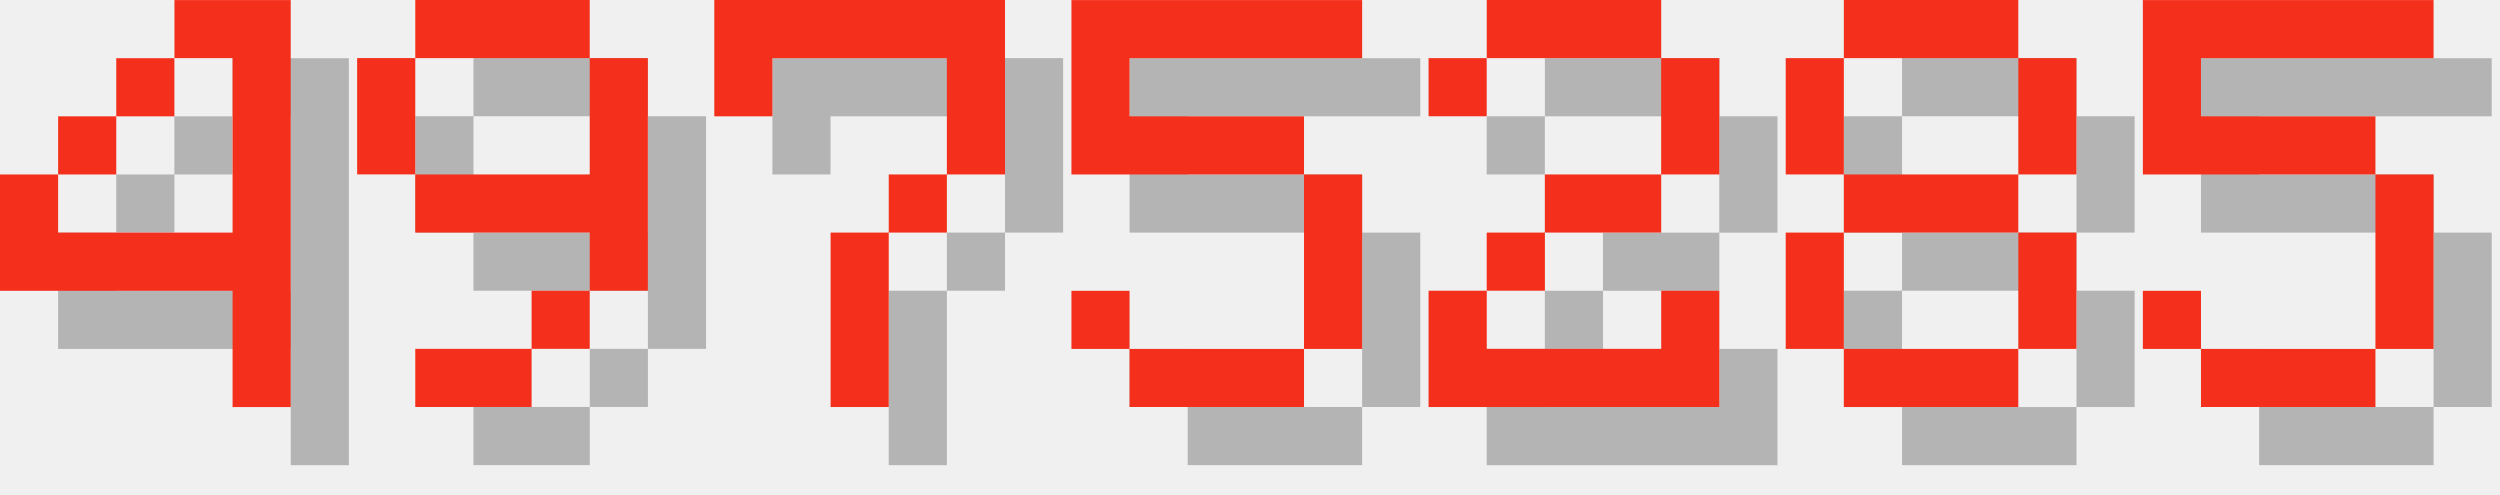
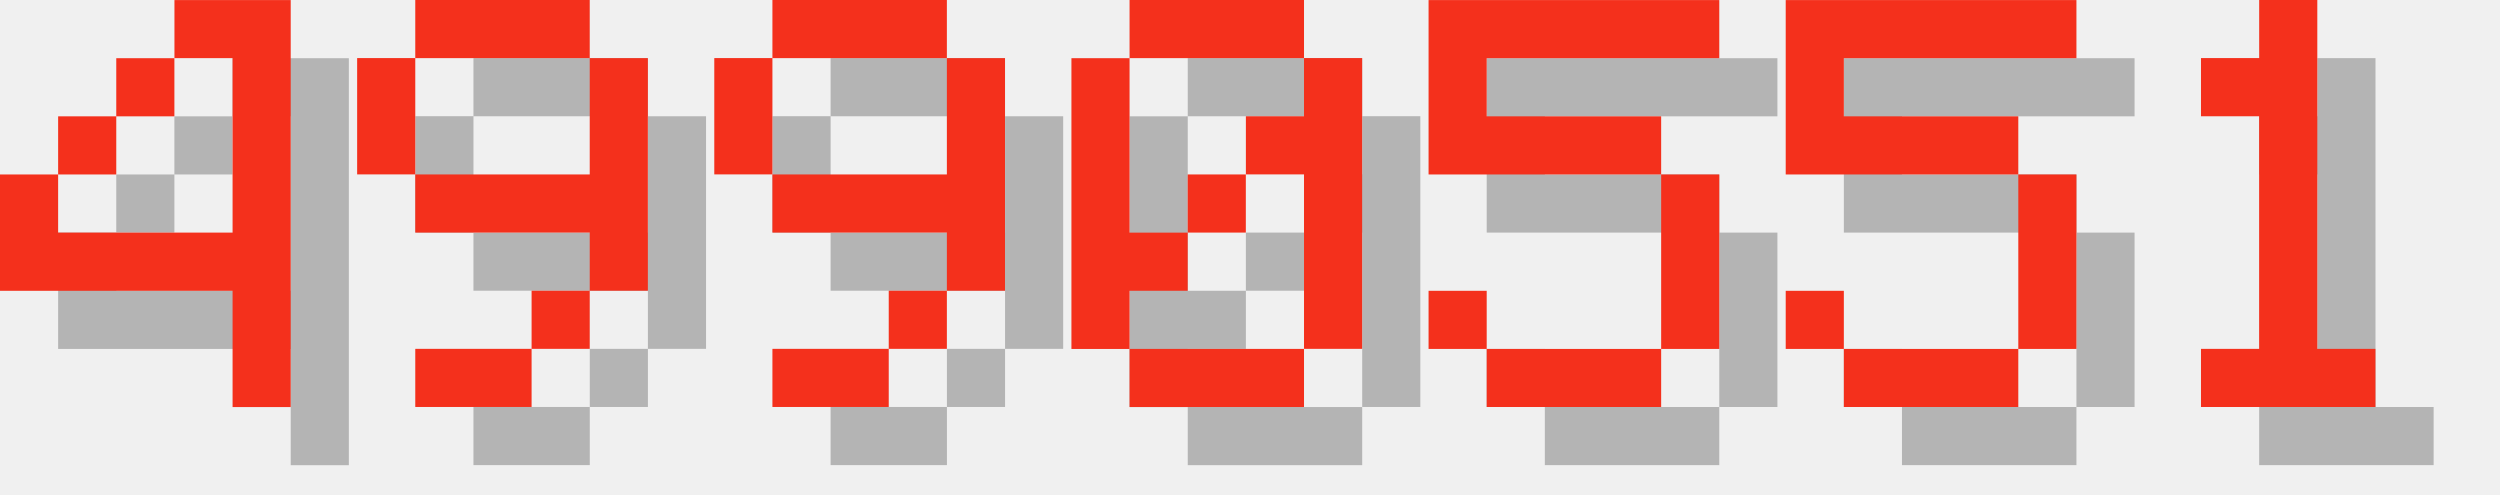
<svg xmlns="http://www.w3.org/2000/svg" version="1.1" width="182.0" height="36">
  <style>
        .text-foreground {
            fill: #F4301C;
        }
        .text-shadow {
            fill: #000000;
            fill-opacity: 0.25;
        }
    </style>
  <g class="digit" id="digit_4" transform="translate(0.0, 0), scale(4)">
    <path id="digit_4_shadow" class="text-shadow" d="m4.233 1.058v1.058h1.058v3.175h-3.175v-1.058h-1.058v2.117h4.233v2.117h1.058v-7.408h-2.117zm-2.117 3.175h1.058v-1.058h-1.058v1.058zm1.058-1.058h1.058v-1.058h-1.058v1.058z" fill-opacity=".5" style="paint-order:stroke fill markers" />
    <path id="digit_4_fg" class="text-foreground" d="m3.175 0v1.058h1.058v3.175h-3.175v-1.058h-1.058v2.117h4.233v2.117h1.058v-7.408h-2.117zm-2.117 3.175h1.058v-1.058h-1.058v1.058zm1.058-1.058h1.058v-1.058h-1.058v1.058z" fill="#fff" style="paint-order:stroke fill markers" />
  </g>
  <g class="digit" id="digit_9" transform="translate(26.0, 0), scale(4)">
    <path id="digit_9_shadow" class="text-shadow" d="m2.117 1.058v1.058h3.175v-1.058h-3.175zm3.175 1.058v2.117h-3.175v1.058h3.175v1.058h1.058v-4.233h-1.058zm0 4.233h-1.058v1.058h1.058v-1.058zm-1.058 1.058h-2.117v1.058h2.117v-1.058zm-2.117-3.175v-2.117h-1.058v2.117h1.058z" fill-opacity=".5" style="paint-order:stroke fill markers" />
    <path id="digit_9_fg" class="text-foreground" d="m1.058 0v1.058h3.175v-1.058h-3.175zm3.175 1.058v2.117h-3.175v1.058h3.175v1.058h1.058v-4.233h-1.058zm0 4.233h-1.058v1.058h1.058v-1.058zm-1.058 1.058h-2.117v1.058h2.117v-1.058zm-2.117-3.175v-2.117h-1.058v2.117h1.058z" fill="#fff" style="paint-order:stroke fill markers" />
  </g>
-   <g class="digit" id="digit_7" transform="translate(52.0, 0), scale(4)">
-     <path id="digit_7_shadow" class="text-shadow" d="m1.058 1.058 2e-6 2.117h1.058v-1.058h3.175v1.058l2e-7 1.058h-1.058v1.058h-1.058l4e-7 3.175 1.058 1e-7v-3.175h1.058v-1.058h1.058l5e-7 -1.058v-2.117z" fill-opacity=".5" style="paint-order:stroke fill markers" />
-     <path id="digit_7_fg" class="text-foreground" d="m0 0 2e-6 2.117h1.058v-1.058h3.175v1.058l2e-7 1.058h-1.058v1.058h-1.058l4e-7 3.175 1.058 1e-7v-3.175h1.058v-1.058h1.058l5e-7 -1.058v-2.117z" fill="#fff" style="paint-order:stroke fill markers" />
+   <g class="digit" id="digit_9" transform="translate(52.0, 0), scale(4)">
+     <path id="digit_9_shadow" class="text-shadow" d="m2.117 1.058v1.058h3.175v-1.058h-3.175zm3.175 1.058v2.117h-3.175v1.058h3.175v1.058h1.058v-4.233h-1.058zm0 4.233h-1.058v1.058h1.058v-1.058zm-1.058 1.058h-2.117v1.058h2.117v-1.058zm-2.117-3.175v-2.117h-1.058v2.117h1.058z" fill-opacity=".5" style="paint-order:stroke fill markers" />
+     <path id="digit_9_fg" class="text-foreground" d="m1.058 0v1.058h3.175v-1.058h-3.175zm3.175 1.058v2.117h-3.175v1.058h3.175v1.058h1.058v-4.233h-1.058zm0 4.233h-1.058v1.058h1.058v-1.058zm-1.058 1.058h-2.117v1.058h2.117v-1.058zm-2.117-3.175v-2.117h-1.058v2.117h1.058z" fill="#fff" style="paint-order:stroke fill markers" />
  </g>
-   <g class="digit" id="digit_5" transform="translate(78.0, 0), scale(4)">
+   <g class="digit" id="digit_0" transform="translate(78.0, 0), scale(4)">
+     <path id="digit_0_shadow" class="text-shadow" d="m2.117 1.058v1.058h3.175v-1.058h-3.175zm3.175 1.058v1.058h-1.058v1.058h1.058v3.175h1.058v-5.292h-1.058zm0 5.292h-3.175v1.058h3.175v-1.058zm-3.175 0v-1.058h1.058v-1.058h-1.058v-3.175h-1.058v5.292h1.058zm1.058-2.117h1.058v-1.058h-1.058v1.058z" fill-opacity=".5" style="paint-order:stroke fill markers" />
+     <path id="digit_0_fg" class="text-foreground" d="m1.058 0v1.058h3.175v-1.058h-3.175zm3.175 1.058v1.058h-1.058v1.058h1.058v3.175h1.058v-5.292h-1.058zm0 5.292h-3.175v1.058h3.175v-1.058zm-3.175 0v-1.058h1.058v-1.058h-1.058v-3.175h-1.058v5.292h1.058zm1.058-2.117h1.058v-1.058h-1.058v1.058z" fill="#fff" style="paint-order:stroke fill markers" />
+   </g>
+   <g class="digit" id="digit_5" transform="translate(104.0, 0), scale(4)">
    <path id="digit_5_shadow" class="text-shadow" d="m1.058 1.058v3.175h4.233v3.175h-3.175v-1.058h-1.058v1.058h1.058v1.058h3.175v-1.058h1.058v-3.175h-1.058v-1.058h-3.175v-1.058h4.233v-1.058h-5.292z" fill-opacity=".5" style="paint-order:stroke fill markers" />
    <path id="digit_5_fg" class="text-foreground" d="m0 0v3.175h4.233v3.175h-3.175v-1.058h-1.058v1.058h1.058v1.058h3.175v-1.058h1.058v-3.175h-1.058v-1.058h-3.175v-1.058h4.233v-1.058h-5.292z" fill="#fff" style="paint-order:stroke fill markers" />
  </g>
-   <g class="digit" id="digit_2" transform="translate(104.0, 0), scale(4)">
-     <path id="digit_2_shadow" class="text-shadow" d="m1.058 2.117v1.058h1.058v-1.058h3.175v2.117h-2.117v1.058h-1.058v1.058h-1.058v2.117h5.292v-2.117h-1.058v1.058h-3.175v-1.058h1.058v-1.058h2.117v-1.058h1.058v-2.117h-1.058v-1.058h-3.175v1.058h-1.058z" fill-opacity=".5" style="paint-order:stroke fill markers" />
-     <path id="digit_2_fg" class="text-foreground" d="m0 1.058v1.058h1.058v-1.058h3.175v2.117h-2.117v1.058h-1.058v1.058h-1.058v2.117h5.292v-2.117h-1.058v1.058h-3.175v-1.058h1.058v-1.058h2.117v-1.058h1.058v-2.117h-1.058v-1.058h-3.175v1.058h-1.058z" fill="#fff" style="paint-order:stroke fill markers" />
-   </g>
-   <g class="digit" id="digit_8" transform="translate(130.0, 0), scale(4)">
-     <path id="digit_8_shadow" class="text-shadow" d="m2.117 1.058v1.058h3.175v-1.058h-3.175zm3.175 1.058v2.117h1.058v-2.117h-1.058zm0 2.117h-3.175v1.058h3.175v-1.058zm0 1.058v2.117h1.058v-2.117h-1.058zm0 2.117h-3.175v1.058h3.175v-1.058zm-3.175 0v-2.117h-1.058v2.117h1.058zm0-3.175v-2.117h-1.058v2.117h1.058z" fill-opacity=".5" style="paint-order:stroke fill markers" />
-     <path id="digit_8_fg" class="text-foreground" d="m1.058 0v1.058h3.175v-1.058h-3.175zm3.175 1.058v2.117h1.058v-2.117h-1.058zm0 2.117h-3.175v1.058h3.175v-1.058zm0 1.058v2.117h1.058v-2.117h-1.058zm0 2.117h-3.175v1.058h3.175v-1.058zm-3.175 0v-2.117h-1.058v2.117h1.058zm0-3.175v-2.117h-1.058v2.117h1.058z" fill="#fff" style="paint-order:stroke fill markers" />
-   </g>
-   <g class="digit" id="digit_5" transform="translate(156.0, 0), scale(4)">
+   <g class="digit" id="digit_5" transform="translate(130.0, 0), scale(4)">
    <path id="digit_5_shadow" class="text-shadow" d="m1.058 1.058v3.175h4.233v3.175h-3.175v-1.058h-1.058v1.058h1.058v1.058h3.175v-1.058h1.058v-3.175h-1.058v-1.058h-3.175v-1.058h4.233v-1.058h-5.292z" fill-opacity=".5" style="paint-order:stroke fill markers" />
    <path id="digit_5_fg" class="text-foreground" d="m0 0v3.175h4.233v3.175h-3.175v-1.058h-1.058v1.058h1.058v1.058h3.175v-1.058h1.058v-3.175h-1.058v-1.058h-3.175v-1.058h4.233v-1.058h-5.292z" fill="#fff" style="paint-order:stroke fill markers" />
  </g>
+   <g class="digit" id="digit_1" transform="translate(156.0, 0), scale(4)">
+     <path id="digit_1_shadow" class="text-shadow" d="m2.117 2.117v1.058h1.058v4.233h-1.058v1.058h3.175v-1.058h-1.058v-6.35h-1.058v1.058h-1.058z" fill-opacity=".5" style="paint-order:stroke fill markers" />
+     <path id="digit_1_fg" class="text-foreground" d="m1.058 1.058v1.058h1.058v4.233h-1.058v1.058h3.175v-1.058h-1.058v-6.35h-1.058v1.058h-1.058z" fill="#fff" style="paint-order:stroke fill markers" />
+   </g>
</svg>
